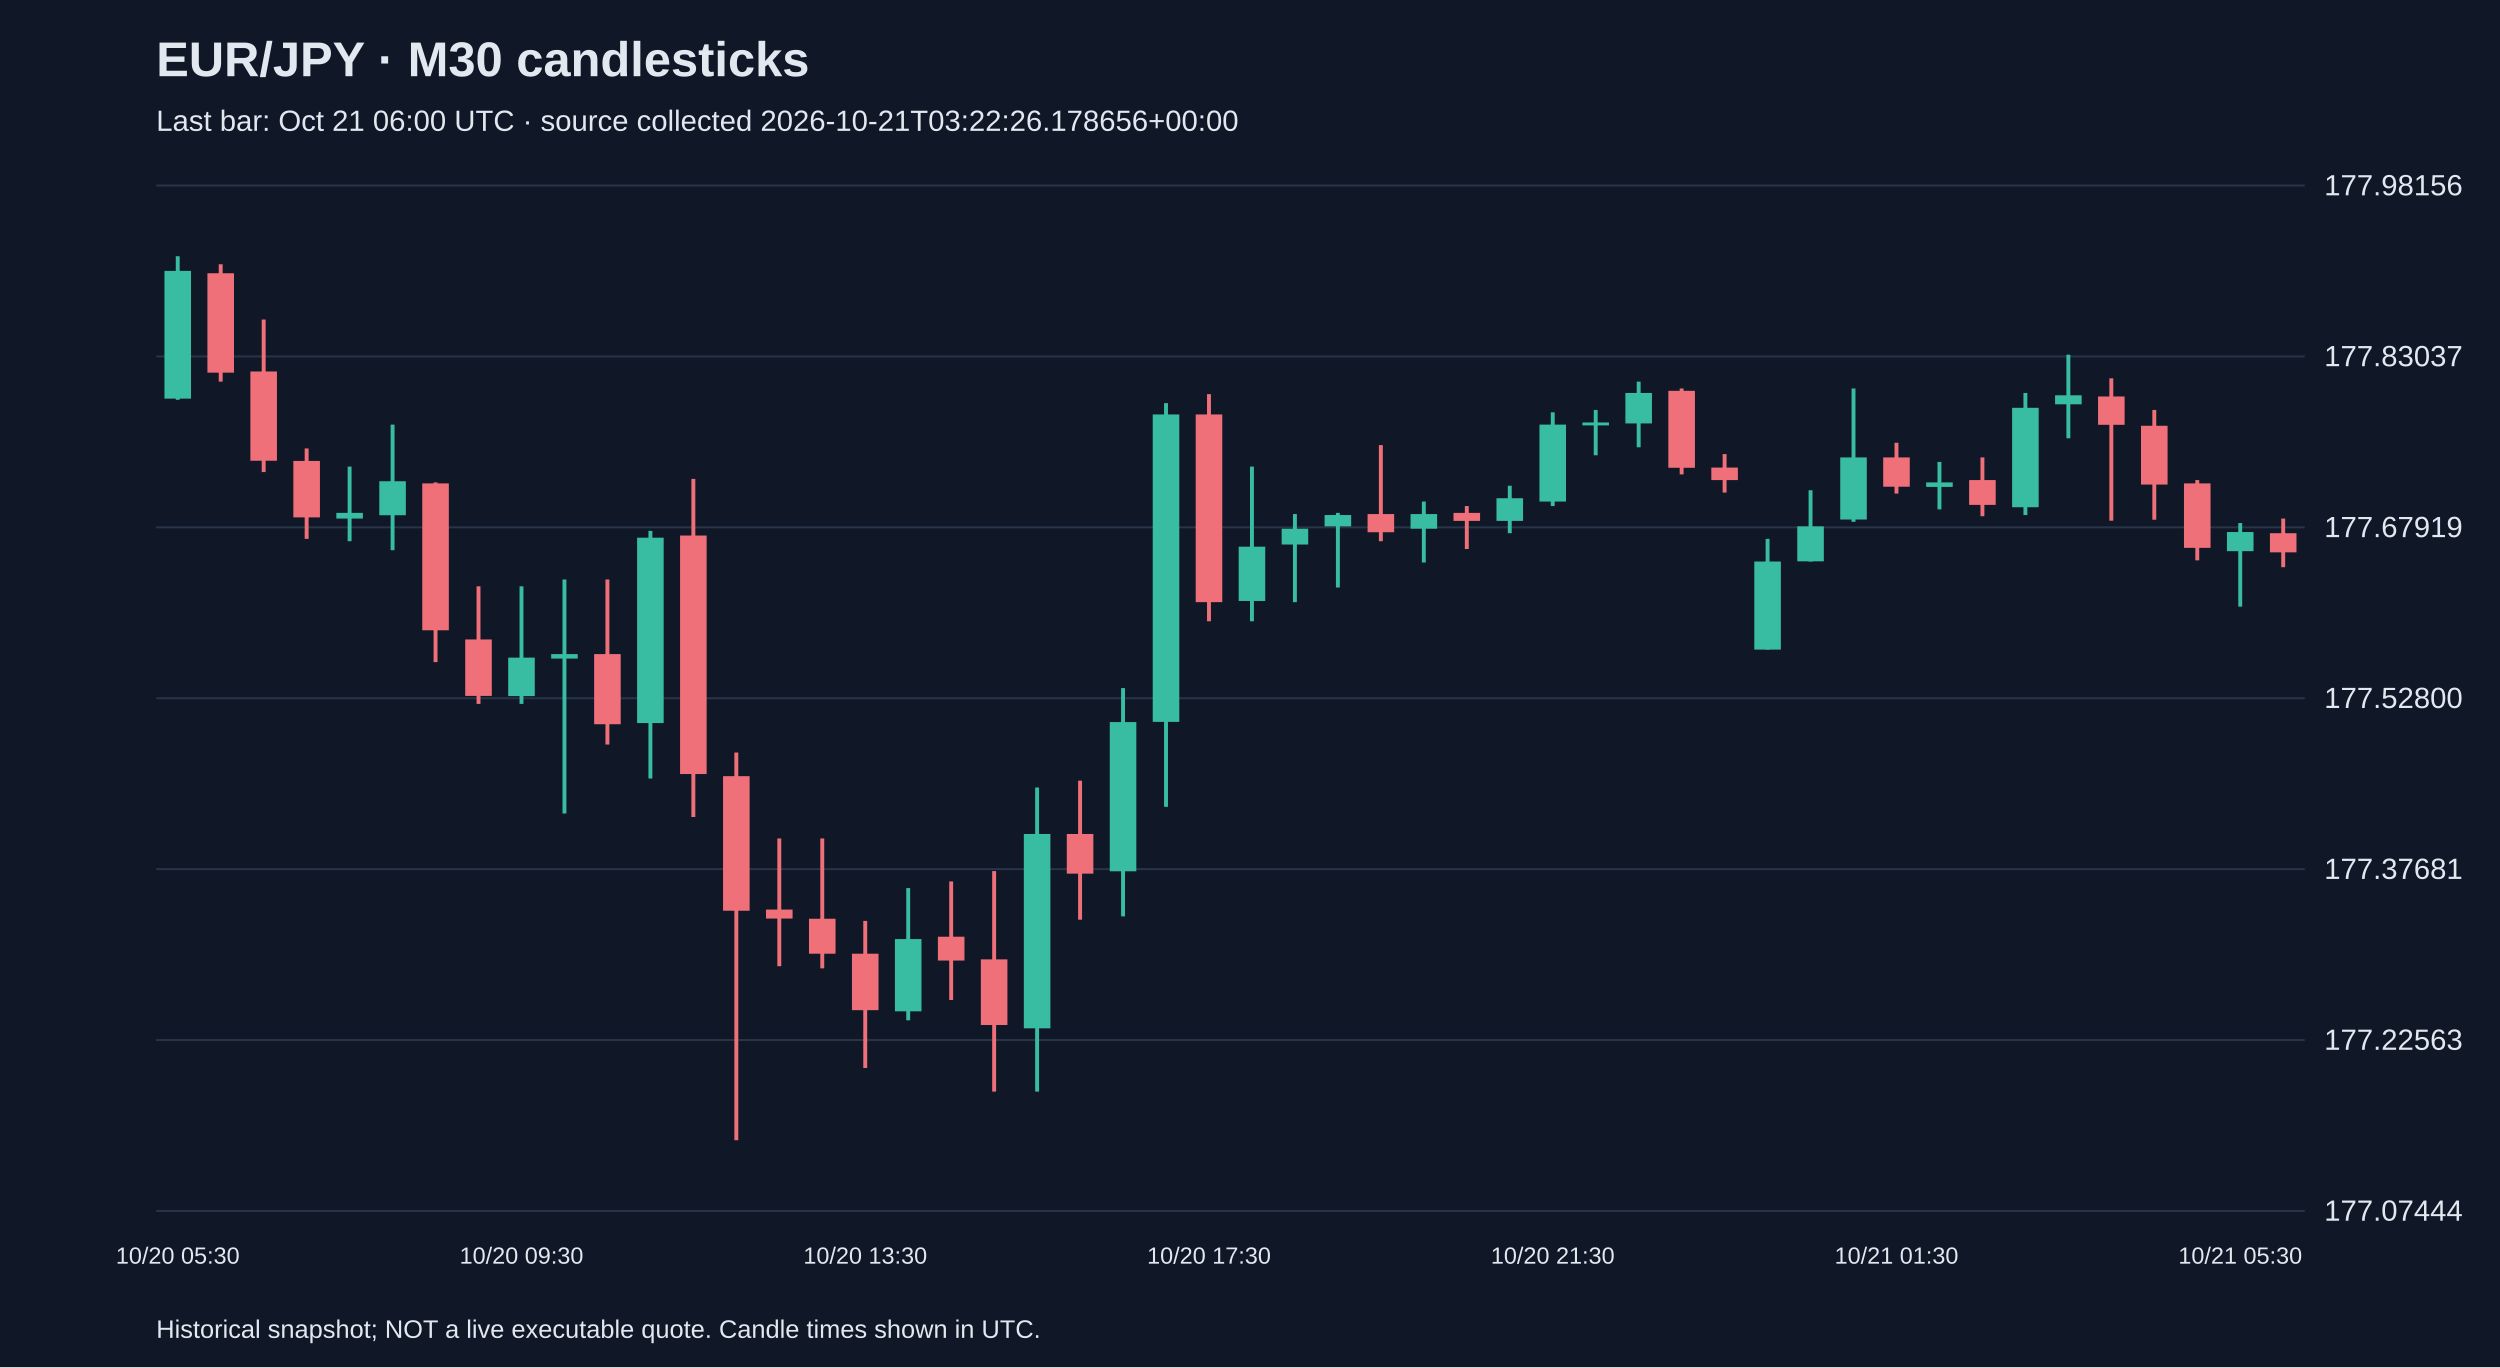
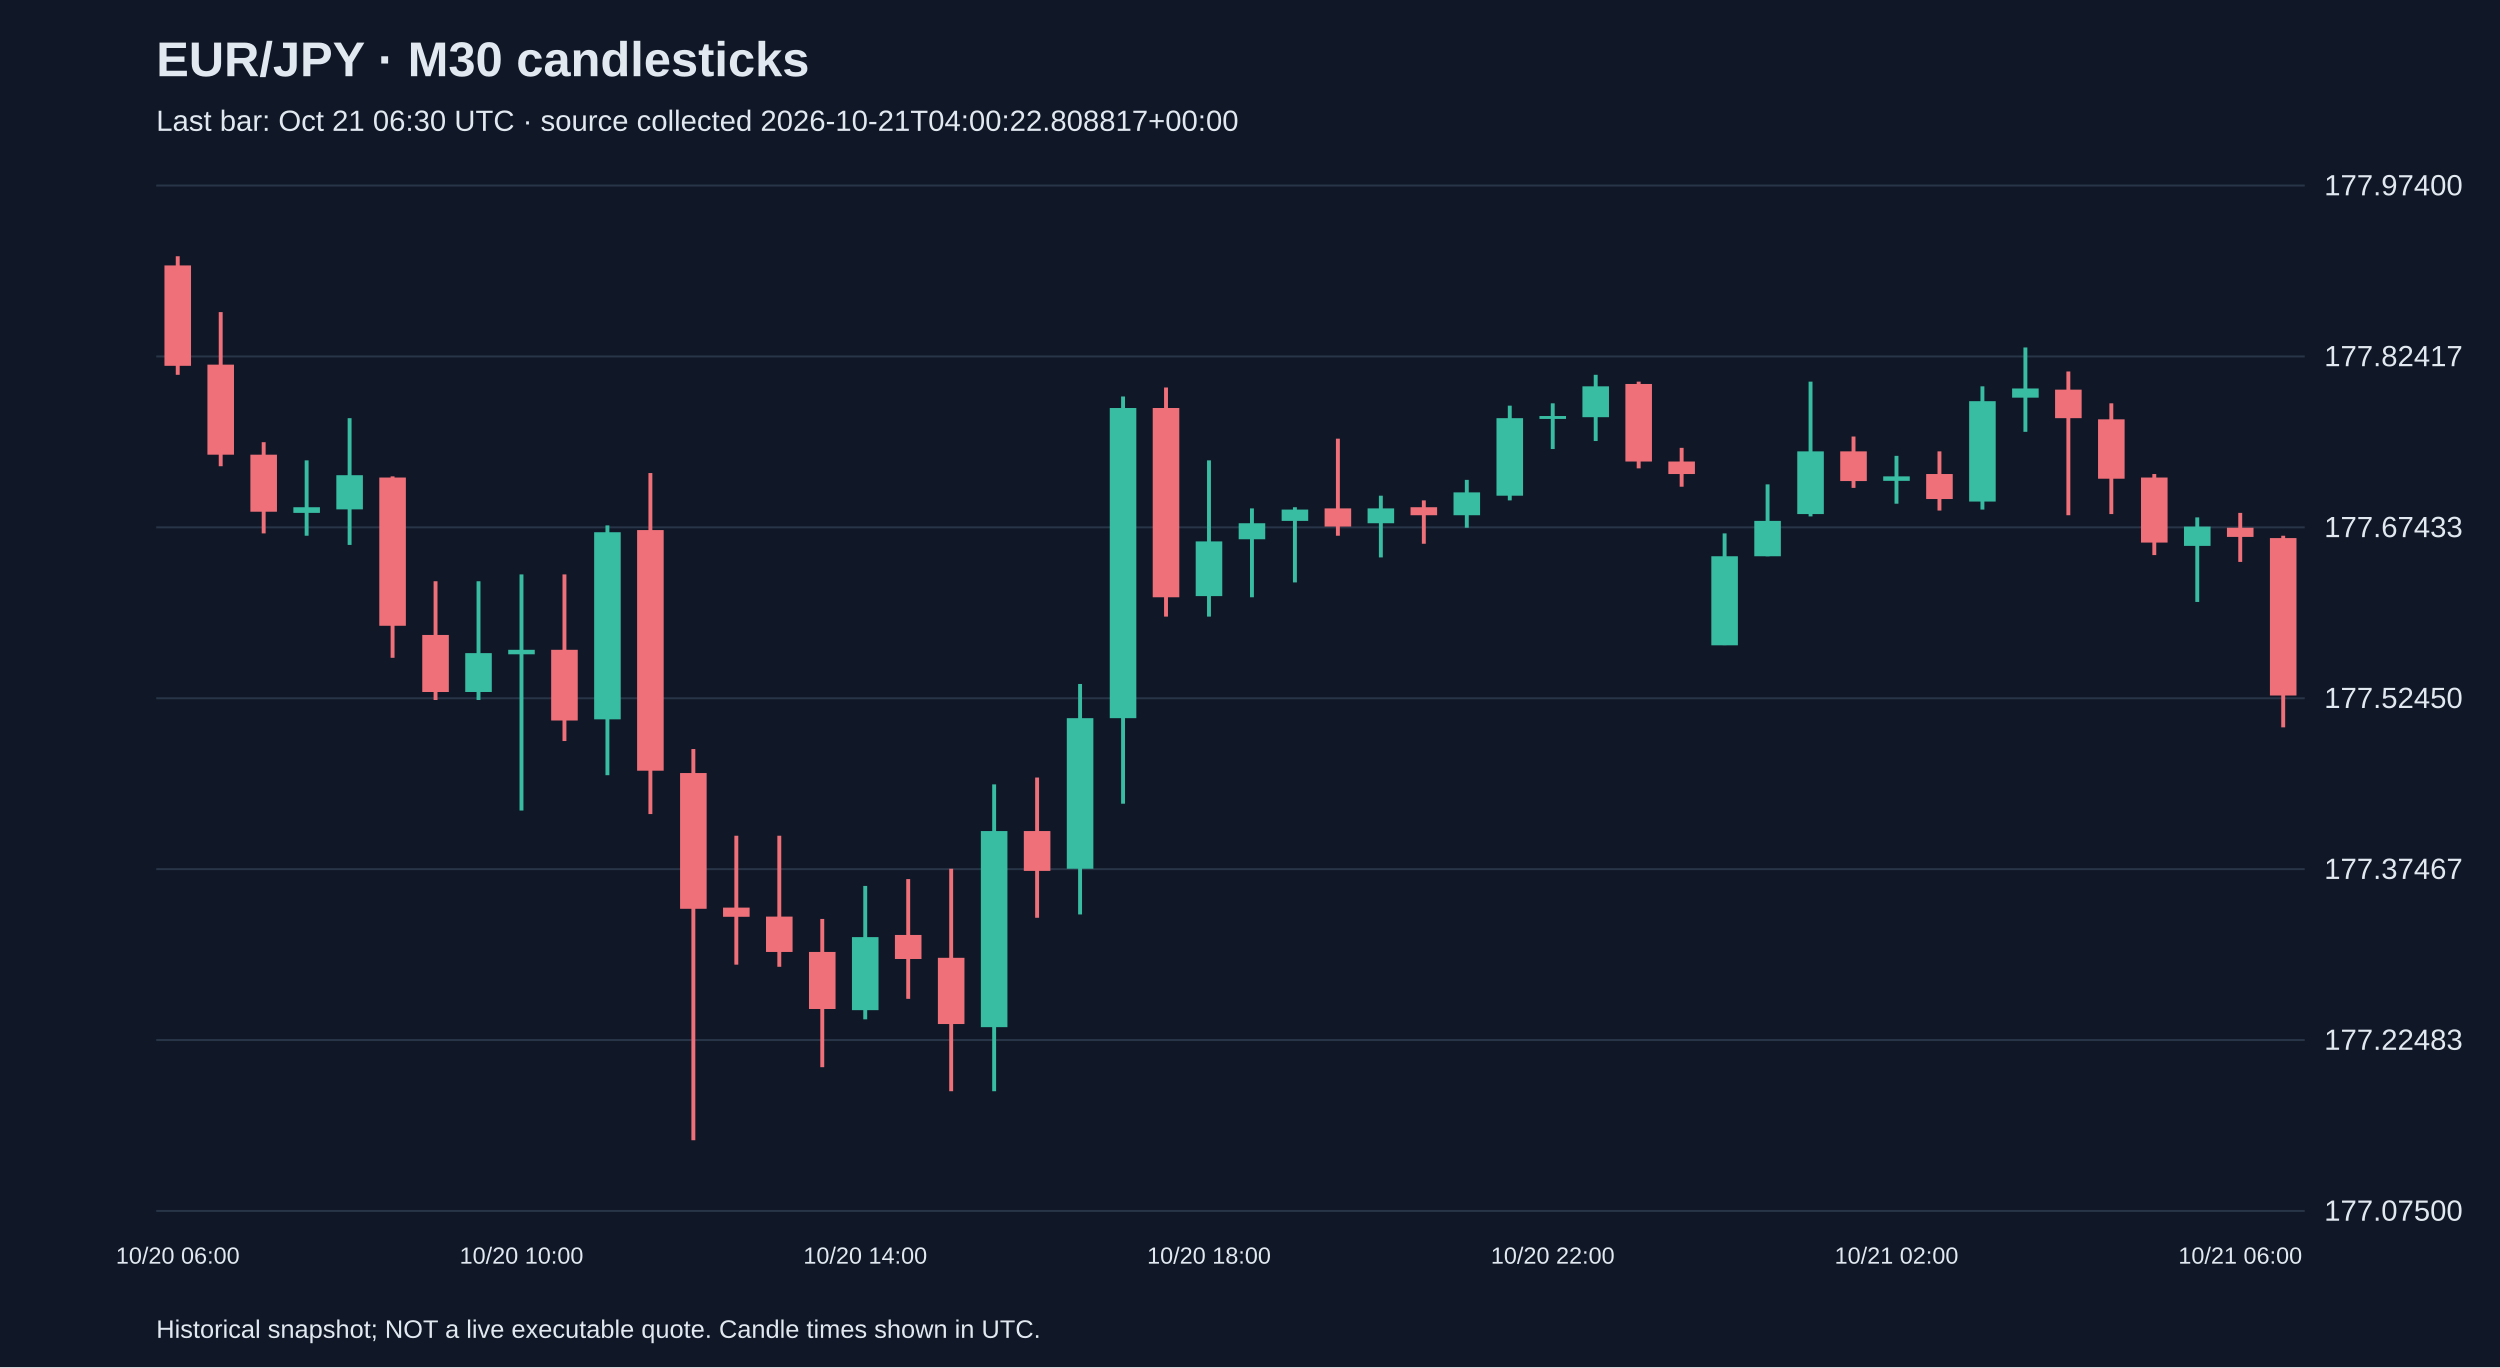
<svg xmlns="http://www.w3.org/2000/svg" viewBox="0 0 1280 700">
  <rect width="100%" height="100%" fill="#101827" />
  <style>text{font-family:Arial,sans-serif;fill:#e2e8f0}</style>
  <text x="80" y="39" font-size="25" font-weight="bold">EUR/JPY · M30 candlesticks</text>
-   <text x="80" y="67" font-size="15" fill="#a6b1c5">Last bar: Oct 21 06:00 UTC · source collected 2026-10-21T03:22:26.178656+00:00</text>
+   <text x="80" y="67" font-size="15" fill="#a6b1c5">Last bar: Oct 21 06:30 UTC · source collected 2026-10-21T04:00:22.808817+00:00</text>
  <line x1="80" y1="620.0" x2="1180" y2="620.0" stroke="#283548" />
-   <text x="1190" y="625.0" font-size="15">177.07444</text>
+   <text x="1190" y="625.0" font-size="15">177.07500</text>
  <line x1="80" y1="532.5" x2="1180" y2="532.5" stroke="#283548" />
-   <text x="1190" y="537.5" font-size="15">177.22563</text>
+   <text x="1190" y="537.5" font-size="15">177.22483</text>
  <line x1="80" y1="445.0" x2="1180" y2="445.0" stroke="#283548" />
-   <text x="1190" y="450.0" font-size="15">177.37681</text>
+   <text x="1190" y="450.0" font-size="15">177.37467</text>
  <line x1="80" y1="357.5" x2="1180" y2="357.5" stroke="#283548" />
-   <text x="1190" y="362.5" font-size="15">177.52800</text>
+   <text x="1190" y="362.5" font-size="15">177.52450</text>
  <line x1="80" y1="270.0" x2="1180" y2="270.0" stroke="#283548" />
-   <text x="1190" y="275.0" font-size="15">177.67919</text>
+   <text x="1190" y="275.0" font-size="15">177.67433</text>
  <line x1="80" y1="182.5" x2="1180" y2="182.5" stroke="#283548" />
-   <text x="1190" y="187.5" font-size="15">177.83037</text>
+   <text x="1190" y="187.5" font-size="15">177.82417</text>
  <line x1="80" y1="95.0" x2="1180" y2="95.0" stroke="#283548" />
-   <text x="1190" y="100.0" font-size="15">177.98156</text>
-   <line x1="91.0" y1="131.2" x2="91.0" y2="204.7" stroke="#38bca2" stroke-width="2" />
-   <rect x="84.2" y="138.7" width="13.6" height="65.4" fill="#38bca2" />
-   <text x="91.0" y="647" text-anchor="middle" font-size="12">10/20 05:30</text>
-   <line x1="113.0" y1="135.3" x2="113.0" y2="195.4" stroke="#f07079" stroke-width="2" />
-   <rect x="106.2" y="139.9" width="13.6" height="50.9" fill="#f07079" />
-   <line x1="135.0" y1="163.6" x2="135.0" y2="241.7" stroke="#f07079" stroke-width="2" />
-   <rect x="128.2" y="190.2" width="13.6" height="45.7" fill="#f07079" />
-   <line x1="157.0" y1="229.6" x2="157.0" y2="275.9" stroke="#f07079" stroke-width="2" />
-   <rect x="150.2" y="236.0" width="13.6" height="28.9" fill="#f07079" />
-   <line x1="179.0" y1="238.9" x2="179.0" y2="277.1" stroke="#38bca2" stroke-width="2" />
-   <rect x="172.2" y="262.6" width="13.6" height="2.9" fill="#38bca2" />
-   <line x1="201.0" y1="217.4" x2="201.0" y2="281.7" stroke="#38bca2" stroke-width="2" />
-   <rect x="194.2" y="246.4" width="13.6" height="17.4" fill="#38bca2" />
-   <line x1="223.0" y1="247.0" x2="223.0" y2="339.0" stroke="#f07079" stroke-width="2" />
-   <rect x="216.2" y="247.5" width="13.6" height="75.2" fill="#f07079" />
-   <line x1="245.0" y1="300.2" x2="245.0" y2="360.4" stroke="#f07079" stroke-width="2" />
-   <rect x="238.2" y="327.4" width="13.6" height="28.9" fill="#f07079" />
-   <line x1="267.0" y1="300.2" x2="267.0" y2="360.4" stroke="#38bca2" stroke-width="2" />
-   <rect x="260.2" y="336.7" width="13.6" height="19.7" fill="#38bca2" />
-   <text x="267.0" y="647" text-anchor="middle" font-size="12">10/20 09:30</text>
-   <line x1="289.0" y1="296.7" x2="289.0" y2="416.5" stroke="#38bca2" stroke-width="2" />
-   <rect x="282.2" y="334.9" width="13.6" height="2.3" fill="#38bca2" />
-   <line x1="311.0" y1="296.7" x2="311.0" y2="381.2" stroke="#f07079" stroke-width="2" />
-   <rect x="304.2" y="334.9" width="13.6" height="35.9" fill="#f07079" />
-   <line x1="333.0" y1="271.8" x2="333.0" y2="398.6" stroke="#38bca2" stroke-width="2" />
-   <rect x="326.2" y="275.3" width="13.6" height="94.9" fill="#38bca2" />
-   <line x1="355.0" y1="245.2" x2="355.0" y2="418.3" stroke="#f07079" stroke-width="2" />
-   <rect x="348.2" y="274.2" width="13.6" height="122.1" fill="#f07079" />
-   <line x1="377.0" y1="385.3" x2="377.0" y2="583.8" stroke="#f07079" stroke-width="2" />
-   <rect x="370.2" y="397.4" width="13.6" height="68.9" fill="#f07079" />
-   <line x1="399.0" y1="429.3" x2="399.0" y2="494.7" stroke="#f07079" stroke-width="2" />
-   <rect x="392.2" y="465.7" width="13.6" height="4.6" fill="#f07079" />
-   <line x1="421.0" y1="429.3" x2="421.0" y2="495.8" stroke="#f07079" stroke-width="2" />
-   <rect x="414.2" y="470.4" width="13.6" height="17.9" fill="#f07079" />
-   <line x1="443.0" y1="471.5" x2="443.0" y2="546.8" stroke="#f07079" stroke-width="2" />
-   <rect x="436.2" y="488.3" width="13.6" height="28.9" fill="#f07079" />
-   <text x="443.0" y="647" text-anchor="middle" font-size="12">10/20 13:30</text>
-   <line x1="465.0" y1="454.7" x2="465.0" y2="522.4" stroke="#38bca2" stroke-width="2" />
-   <rect x="458.2" y="480.8" width="13.6" height="37.0" fill="#38bca2" />
-   <line x1="487.0" y1="451.3" x2="487.0" y2="512.0" stroke="#f07079" stroke-width="2" />
-   <rect x="480.2" y="479.6" width="13.6" height="12.2" fill="#f07079" />
-   <line x1="509.0" y1="446.0" x2="509.0" y2="558.9" stroke="#f07079" stroke-width="2" />
-   <rect x="502.2" y="491.2" width="13.6" height="33.6" fill="#f07079" />
-   <line x1="531.0" y1="403.2" x2="531.0" y2="558.9" stroke="#38bca2" stroke-width="2" />
-   <rect x="524.2" y="427.0" width="13.6" height="99.5" fill="#38bca2" />
-   <line x1="553.0" y1="399.7" x2="553.0" y2="470.9" stroke="#f07079" stroke-width="2" />
-   <rect x="546.2" y="427.0" width="13.6" height="20.3" fill="#f07079" />
-   <line x1="575.0" y1="352.3" x2="575.0" y2="469.2" stroke="#38bca2" stroke-width="2" />
-   <rect x="568.2" y="369.7" width="13.6" height="76.4" fill="#38bca2" />
-   <line x1="597.0" y1="206.4" x2="597.0" y2="413.1" stroke="#38bca2" stroke-width="2" />
-   <rect x="590.2" y="212.2" width="13.6" height="157.4" fill="#38bca2" />
-   <line x1="619.0" y1="201.8" x2="619.0" y2="318.1" stroke="#f07079" stroke-width="2" />
-   <rect x="612.2" y="212.2" width="13.6" height="96.1" fill="#f07079" />
-   <text x="619.0" y="647" text-anchor="middle" font-size="12">10/20 17:30</text>
-   <line x1="641.0" y1="238.9" x2="641.0" y2="318.1" stroke="#38bca2" stroke-width="2" />
-   <rect x="634.2" y="279.9" width="13.6" height="27.8" fill="#38bca2" />
-   <line x1="663.0" y1="263.2" x2="663.0" y2="308.3" stroke="#38bca2" stroke-width="2" />
-   <rect x="656.2" y="270.7" width="13.6" height="8.1" fill="#38bca2" />
-   <line x1="685.0" y1="262.6" x2="685.0" y2="300.8" stroke="#38bca2" stroke-width="2" />
-   <rect x="678.2" y="263.7" width="13.6" height="5.8" fill="#38bca2" />
-   <line x1="707.0" y1="227.9" x2="707.0" y2="277.1" stroke="#f07079" stroke-width="2" />
-   <rect x="700.2" y="263.2" width="13.6" height="9.3" fill="#f07079" />
-   <line x1="729.0" y1="256.8" x2="729.0" y2="288.0" stroke="#38bca2" stroke-width="2" />
-   <rect x="722.2" y="263.2" width="13.6" height="7.5" fill="#38bca2" />
-   <line x1="751.0" y1="259.1" x2="751.0" y2="281.1" stroke="#f07079" stroke-width="2" />
-   <rect x="744.2" y="262.6" width="13.6" height="4.1" fill="#f07079" />
-   <line x1="773.0" y1="248.7" x2="773.0" y2="273.0" stroke="#38bca2" stroke-width="2" />
-   <rect x="766.2" y="255.1" width="13.6" height="11.6" fill="#38bca2" />
-   <line x1="795.0" y1="211.1" x2="795.0" y2="259.1" stroke="#38bca2" stroke-width="2" />
-   <rect x="788.2" y="217.4" width="13.6" height="39.4" fill="#38bca2" />
-   <text x="795.0" y="647" text-anchor="middle" font-size="12">10/20 21:30</text>
-   <line x1="817.0" y1="209.9" x2="817.0" y2="233.1" stroke="#38bca2" stroke-width="2" />
-   <rect x="810.2" y="216.3" width="13.6" height="1.5" fill="#38bca2" />
-   <line x1="839.0" y1="195.4" x2="839.0" y2="229.0" stroke="#38bca2" stroke-width="2" />
-   <rect x="832.2" y="201.2" width="13.6" height="15.6" fill="#38bca2" />
-   <line x1="861.0" y1="198.9" x2="861.0" y2="242.9" stroke="#f07079" stroke-width="2" />
-   <rect x="854.2" y="200.1" width="13.6" height="39.4" fill="#f07079" />
-   <line x1="883.0" y1="232.5" x2="883.0" y2="252.2" stroke="#f07079" stroke-width="2" />
-   <rect x="876.2" y="239.4" width="13.6" height="6.4" fill="#f07079" />
-   <line x1="905.0" y1="275.9" x2="905.0" y2="332.6" stroke="#38bca2" stroke-width="2" />
-   <rect x="898.2" y="287.5" width="13.6" height="45.1" fill="#38bca2" />
-   <line x1="927.0" y1="251.0" x2="927.0" y2="287.5" stroke="#38bca2" stroke-width="2" />
-   <rect x="920.2" y="269.5" width="13.6" height="17.9" fill="#38bca2" />
-   <line x1="949.0" y1="198.9" x2="949.0" y2="267.2" stroke="#38bca2" stroke-width="2" />
-   <rect x="942.2" y="234.2" width="13.6" height="31.8" fill="#38bca2" />
-   <line x1="971.0" y1="226.7" x2="971.0" y2="252.7" stroke="#f07079" stroke-width="2" />
-   <rect x="964.2" y="234.2" width="13.6" height="15.0" fill="#f07079" />
-   <text x="971.0" y="647" text-anchor="middle" font-size="12">10/21 01:30</text>
-   <line x1="993.0" y1="236.5" x2="993.0" y2="260.8" stroke="#38bca2" stroke-width="2" />
-   <rect x="986.2" y="247.0" width="13.6" height="2.3" fill="#38bca2" />
-   <line x1="1015.0" y1="234.2" x2="1015.0" y2="264.3" stroke="#f07079" stroke-width="2" />
-   <rect x="1008.2" y="245.8" width="13.6" height="12.7" fill="#f07079" />
-   <line x1="1037.0" y1="201.2" x2="1037.0" y2="263.7" stroke="#38bca2" stroke-width="2" />
-   <rect x="1030.2" y="208.8" width="13.6" height="50.9" fill="#38bca2" />
-   <line x1="1059.0" y1="181.6" x2="1059.0" y2="224.4" stroke="#38bca2" stroke-width="2" />
-   <rect x="1052.2" y="202.4" width="13.6" height="4.6" fill="#38bca2" />
-   <line x1="1081.0" y1="193.7" x2="1081.0" y2="266.6" stroke="#f07079" stroke-width="2" />
-   <rect x="1074.2" y="203.0" width="13.6" height="14.5" fill="#f07079" />
-   <line x1="1103.0" y1="209.9" x2="1103.0" y2="266.1" stroke="#f07079" stroke-width="2" />
-   <rect x="1096.2" y="218.0" width="13.6" height="30.1" fill="#f07079" />
-   <line x1="1125.0" y1="245.8" x2="1125.0" y2="286.9" stroke="#f07079" stroke-width="2" />
-   <rect x="1118.2" y="247.5" width="13.6" height="33.0" fill="#f07079" />
-   <line x1="1147.0" y1="267.8" x2="1147.0" y2="310.6" stroke="#38bca2" stroke-width="2" />
-   <rect x="1140.2" y="272.4" width="13.6" height="9.8" fill="#38bca2" />
-   <text x="1147.0" y="647" text-anchor="middle" font-size="12">10/21 05:30</text>
-   <line x1="1169.0" y1="265.5" x2="1169.0" y2="290.4" stroke="#f07079" stroke-width="2" />
-   <rect x="1162.2" y="273.0" width="13.6" height="9.8" fill="#f07079" />
+   <text x="1190" y="100.0" font-size="15">177.97400</text>
+   <line x1="91.0" y1="131.2" x2="91.0" y2="191.9" stroke="#f07079" stroke-width="2" />
+   <rect x="84.2" y="135.9" width="13.6" height="51.4" fill="#f07079" />
+   <text x="91.0" y="647" text-anchor="middle" font-size="12">10/20 06:00</text>
+   <line x1="113.0" y1="159.8" x2="113.0" y2="238.7" stroke="#f07079" stroke-width="2" />
+   <rect x="106.2" y="186.7" width="13.6" height="46.1" fill="#f07079" />
+   <line x1="135.0" y1="226.4" x2="135.0" y2="273.1" stroke="#f07079" stroke-width="2" />
+   <rect x="128.2" y="232.8" width="13.6" height="29.2" fill="#f07079" />
+   <line x1="157.0" y1="235.7" x2="157.0" y2="274.3" stroke="#38bca2" stroke-width="2" />
+   <rect x="150.2" y="259.7" width="13.6" height="2.9" fill="#38bca2" />
+   <line x1="179.0" y1="214.1" x2="179.0" y2="279.0" stroke="#38bca2" stroke-width="2" />
+   <rect x="172.2" y="243.3" width="13.6" height="17.5" fill="#38bca2" />
+   <line x1="201.0" y1="243.9" x2="201.0" y2="336.8" stroke="#f07079" stroke-width="2" />
+   <rect x="194.2" y="244.5" width="13.6" height="75.9" fill="#f07079" />
+   <line x1="223.0" y1="297.6" x2="223.0" y2="358.4" stroke="#f07079" stroke-width="2" />
+   <rect x="216.2" y="325.1" width="13.6" height="29.2" fill="#f07079" />
+   <line x1="245.0" y1="297.6" x2="245.0" y2="358.4" stroke="#38bca2" stroke-width="2" />
+   <rect x="238.2" y="334.4" width="13.6" height="19.9" fill="#38bca2" />
+   <line x1="267.0" y1="294.1" x2="267.0" y2="415.0" stroke="#38bca2" stroke-width="2" />
+   <rect x="260.2" y="332.7" width="13.6" height="2.3" fill="#38bca2" />
+   <text x="267.0" y="647" text-anchor="middle" font-size="12">10/20 10:00</text>
+   <line x1="289.0" y1="294.1" x2="289.0" y2="379.4" stroke="#f07079" stroke-width="2" />
+   <rect x="282.2" y="332.7" width="13.6" height="36.2" fill="#f07079" />
+   <line x1="311.0" y1="269.0" x2="311.0" y2="396.9" stroke="#38bca2" stroke-width="2" />
+   <rect x="304.2" y="272.5" width="13.6" height="95.8" fill="#38bca2" />
+   <line x1="333.0" y1="242.2" x2="333.0" y2="416.8" stroke="#f07079" stroke-width="2" />
+   <rect x="326.2" y="271.4" width="13.6" height="123.2" fill="#f07079" />
+   <line x1="355.0" y1="383.5" x2="355.0" y2="583.8" stroke="#f07079" stroke-width="2" />
+   <rect x="348.2" y="395.8" width="13.6" height="69.5" fill="#f07079" />
+   <line x1="377.0" y1="427.9" x2="377.0" y2="493.9" stroke="#f07079" stroke-width="2" />
+   <rect x="370.2" y="464.7" width="13.6" height="4.7" fill="#f07079" />
+   <line x1="399.0" y1="427.9" x2="399.0" y2="495.0" stroke="#f07079" stroke-width="2" />
+   <rect x="392.2" y="469.3" width="13.6" height="18.1" fill="#f07079" />
+   <line x1="421.0" y1="470.5" x2="421.0" y2="546.4" stroke="#f07079" stroke-width="2" />
+   <rect x="414.2" y="487.4" width="13.6" height="29.2" fill="#f07079" />
+   <line x1="443.0" y1="453.6" x2="443.0" y2="521.9" stroke="#38bca2" stroke-width="2" />
+   <rect x="436.2" y="479.8" width="13.6" height="37.4" fill="#38bca2" />
+   <text x="443.0" y="647" text-anchor="middle" font-size="12">10/20 14:00</text>
+   <line x1="465.0" y1="450.1" x2="465.0" y2="511.4" stroke="#f07079" stroke-width="2" />
+   <rect x="458.2" y="478.7" width="13.6" height="12.3" fill="#f07079" />
+   <line x1="487.0" y1="444.8" x2="487.0" y2="558.7" stroke="#f07079" stroke-width="2" />
+   <rect x="480.2" y="490.4" width="13.6" height="33.9" fill="#f07079" />
+   <line x1="509.0" y1="401.6" x2="509.0" y2="558.7" stroke="#38bca2" stroke-width="2" />
+   <rect x="502.2" y="425.5" width="13.6" height="100.4" fill="#38bca2" />
+   <line x1="531.0" y1="398.1" x2="531.0" y2="469.9" stroke="#f07079" stroke-width="2" />
+   <rect x="524.2" y="425.5" width="13.6" height="20.4" fill="#f07079" />
+   <line x1="553.0" y1="350.2" x2="553.0" y2="468.2" stroke="#38bca2" stroke-width="2" />
+   <rect x="546.2" y="367.7" width="13.6" height="77.1" fill="#38bca2" />
+   <line x1="575.0" y1="203.0" x2="575.0" y2="411.5" stroke="#38bca2" stroke-width="2" />
+   <rect x="568.2" y="208.9" width="13.6" height="158.8" fill="#38bca2" />
+   <line x1="597.0" y1="198.4" x2="597.0" y2="315.7" stroke="#f07079" stroke-width="2" />
+   <rect x="590.2" y="208.9" width="13.6" height="96.9" fill="#f07079" />
+   <line x1="619.0" y1="235.7" x2="619.0" y2="315.7" stroke="#38bca2" stroke-width="2" />
+   <rect x="612.2" y="277.2" width="13.6" height="28.0" fill="#38bca2" />
+   <text x="619.0" y="647" text-anchor="middle" font-size="12">10/20 18:00</text>
+   <line x1="641.0" y1="260.3" x2="641.0" y2="305.8" stroke="#38bca2" stroke-width="2" />
+   <rect x="634.2" y="267.9" width="13.6" height="8.2" fill="#38bca2" />
+   <line x1="663.0" y1="259.7" x2="663.0" y2="298.2" stroke="#38bca2" stroke-width="2" />
+   <rect x="656.2" y="260.9" width="13.6" height="5.8" fill="#38bca2" />
+   <line x1="685.0" y1="224.6" x2="685.0" y2="274.3" stroke="#f07079" stroke-width="2" />
+   <rect x="678.2" y="260.3" width="13.6" height="9.3" fill="#f07079" />
+   <line x1="707.0" y1="253.8" x2="707.0" y2="285.4" stroke="#38bca2" stroke-width="2" />
+   <rect x="700.2" y="260.3" width="13.6" height="7.6" fill="#38bca2" />
+   <line x1="729.0" y1="256.2" x2="729.0" y2="278.4" stroke="#f07079" stroke-width="2" />
+   <rect x="722.2" y="259.7" width="13.6" height="4.1" fill="#f07079" />
+   <line x1="751.0" y1="245.7" x2="751.0" y2="270.2" stroke="#38bca2" stroke-width="2" />
+   <rect x="744.2" y="252.1" width="13.6" height="11.7" fill="#38bca2" />
+   <line x1="773.0" y1="207.7" x2="773.0" y2="256.2" stroke="#38bca2" stroke-width="2" />
+   <rect x="766.2" y="214.1" width="13.6" height="39.7" fill="#38bca2" />
+   <line x1="795.0" y1="206.5" x2="795.0" y2="229.9" stroke="#38bca2" stroke-width="2" />
+   <rect x="788.2" y="213.0" width="13.6" height="1.5" fill="#38bca2" />
+   <text x="795.0" y="647" text-anchor="middle" font-size="12">10/20 22:00</text>
+   <line x1="817.0" y1="191.9" x2="817.0" y2="225.8" stroke="#38bca2" stroke-width="2" />
+   <rect x="810.2" y="197.8" width="13.6" height="15.8" fill="#38bca2" />
+   <line x1="839.0" y1="195.4" x2="839.0" y2="239.8" stroke="#f07079" stroke-width="2" />
+   <rect x="832.2" y="196.6" width="13.6" height="39.7" fill="#f07079" />
+   <line x1="861.0" y1="229.3" x2="861.0" y2="249.2" stroke="#f07079" stroke-width="2" />
+   <rect x="854.2" y="236.3" width="13.6" height="6.4" fill="#f07079" />
+   <line x1="883.0" y1="273.1" x2="883.0" y2="330.3" stroke="#38bca2" stroke-width="2" />
+   <rect x="876.2" y="284.8" width="13.6" height="45.6" fill="#38bca2" />
+   <line x1="905.0" y1="248.0" x2="905.0" y2="284.8" stroke="#38bca2" stroke-width="2" />
+   <rect x="898.2" y="266.7" width="13.6" height="18.1" fill="#38bca2" />
+   <line x1="927.0" y1="195.4" x2="927.0" y2="264.4" stroke="#38bca2" stroke-width="2" />
+   <rect x="920.2" y="231.1" width="13.6" height="32.1" fill="#38bca2" />
+   <line x1="949.0" y1="223.5" x2="949.0" y2="249.8" stroke="#f07079" stroke-width="2" />
+   <rect x="942.2" y="231.1" width="13.6" height="15.2" fill="#f07079" />
+   <line x1="971.0" y1="233.4" x2="971.0" y2="257.9" stroke="#38bca2" stroke-width="2" />
+   <rect x="964.2" y="243.9" width="13.6" height="2.3" fill="#38bca2" />
+   <text x="971.0" y="647" text-anchor="middle" font-size="12">10/21 02:00</text>
+   <line x1="993.0" y1="231.1" x2="993.0" y2="261.4" stroke="#f07079" stroke-width="2" />
+   <rect x="986.2" y="242.7" width="13.6" height="12.8" fill="#f07079" />
+   <line x1="1015.0" y1="197.8" x2="1015.0" y2="260.9" stroke="#38bca2" stroke-width="2" />
+   <rect x="1008.2" y="205.4" width="13.6" height="51.4" fill="#38bca2" />
+   <line x1="1037.0" y1="177.9" x2="1037.0" y2="221.1" stroke="#38bca2" stroke-width="2" />
+   <rect x="1030.2" y="198.9" width="13.6" height="4.7" fill="#38bca2" />
+   <line x1="1059.0" y1="190.2" x2="1059.0" y2="263.8" stroke="#f07079" stroke-width="2" />
+   <rect x="1052.2" y="199.5" width="13.6" height="14.6" fill="#f07079" />
+   <line x1="1081.0" y1="206.5" x2="1081.0" y2="263.2" stroke="#f07079" stroke-width="2" />
+   <rect x="1074.2" y="214.7" width="13.6" height="30.4" fill="#f07079" />
+   <line x1="1103.0" y1="242.7" x2="1103.0" y2="284.2" stroke="#f07079" stroke-width="2" />
+   <rect x="1096.2" y="244.5" width="13.6" height="33.3" fill="#f07079" />
+   <line x1="1125.0" y1="264.9" x2="1125.0" y2="308.2" stroke="#38bca2" stroke-width="2" />
+   <rect x="1118.2" y="269.6" width="13.6" height="9.9" fill="#38bca2" />
+   <line x1="1147.0" y1="262.6" x2="1147.0" y2="287.7" stroke="#f07079" stroke-width="2" />
+   <rect x="1140.2" y="270.2" width="13.6" height="4.7" fill="#f07079" />
+   <text x="1147.0" y="647" text-anchor="middle" font-size="12">10/21 06:00</text>
+   <line x1="1169.0" y1="274.3" x2="1169.0" y2="372.4" stroke="#f07079" stroke-width="2" />
+   <rect x="1162.2" y="275.5" width="13.6" height="80.6" fill="#f07079" />
  <text x="80" y="685" font-size="13">Historical snapshot; NOT a live executable quote. Candle times shown in UTC.</text>
</svg>
